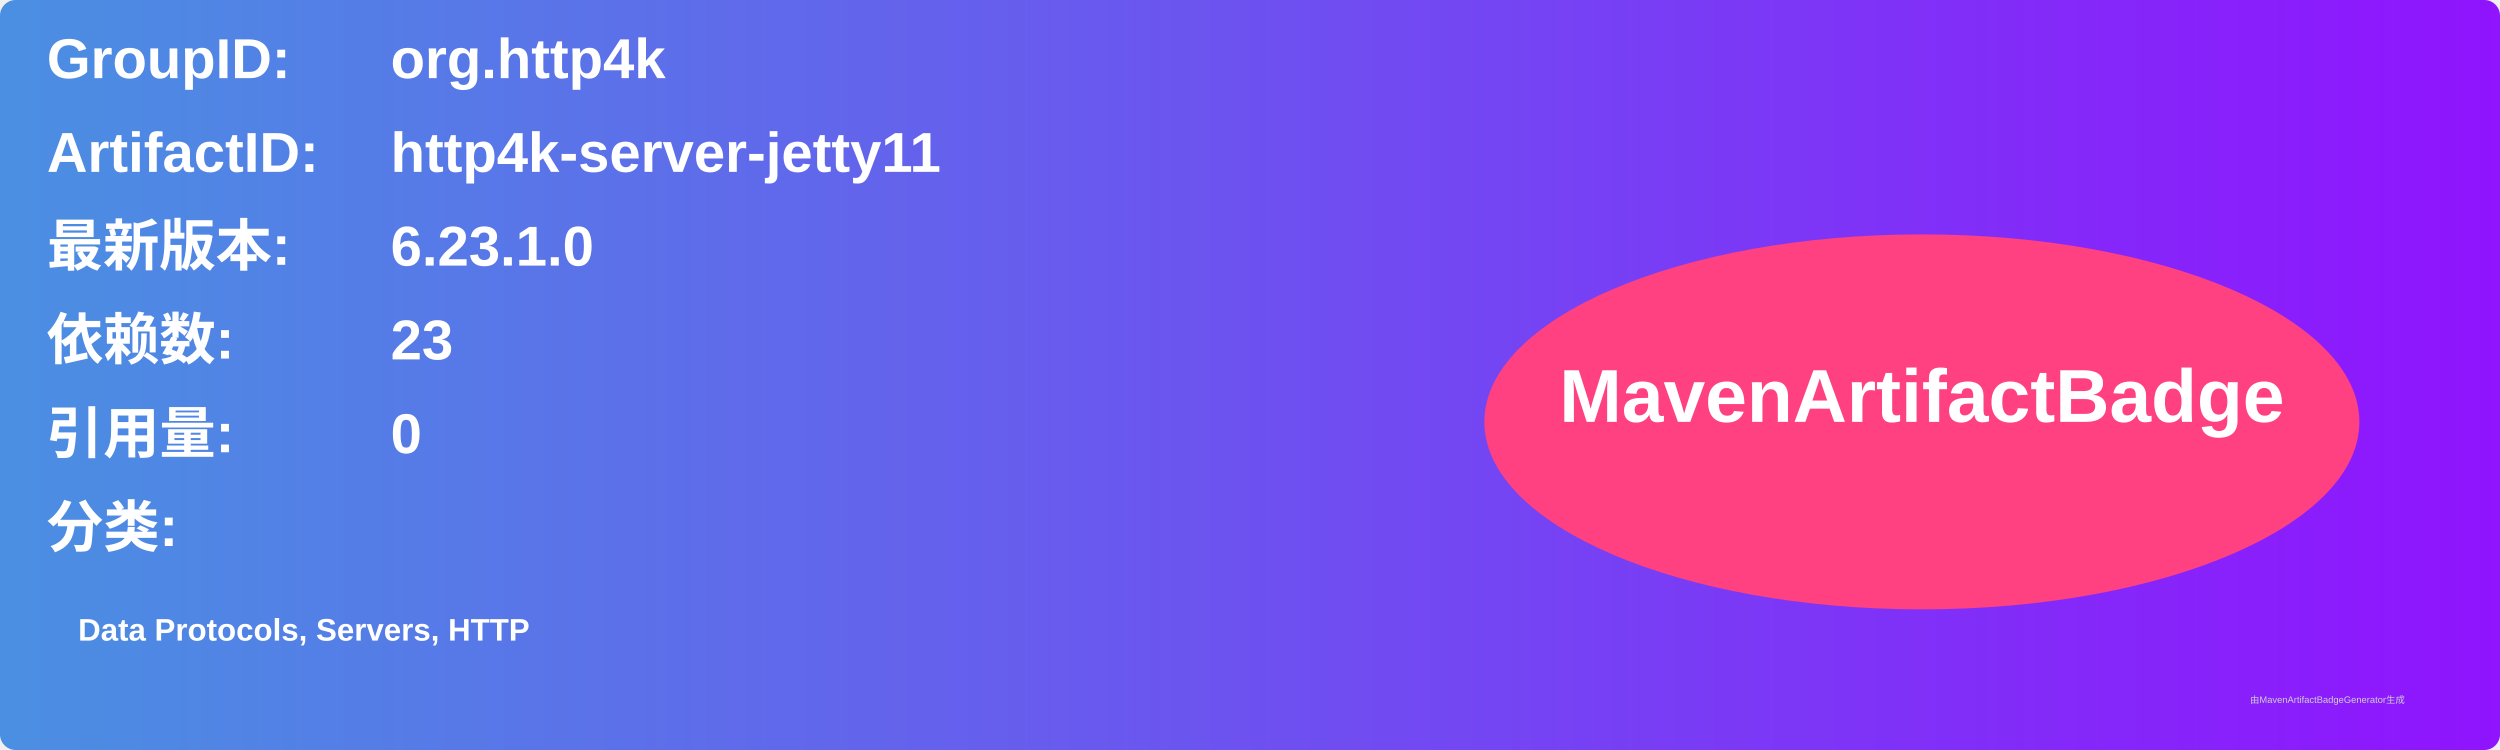
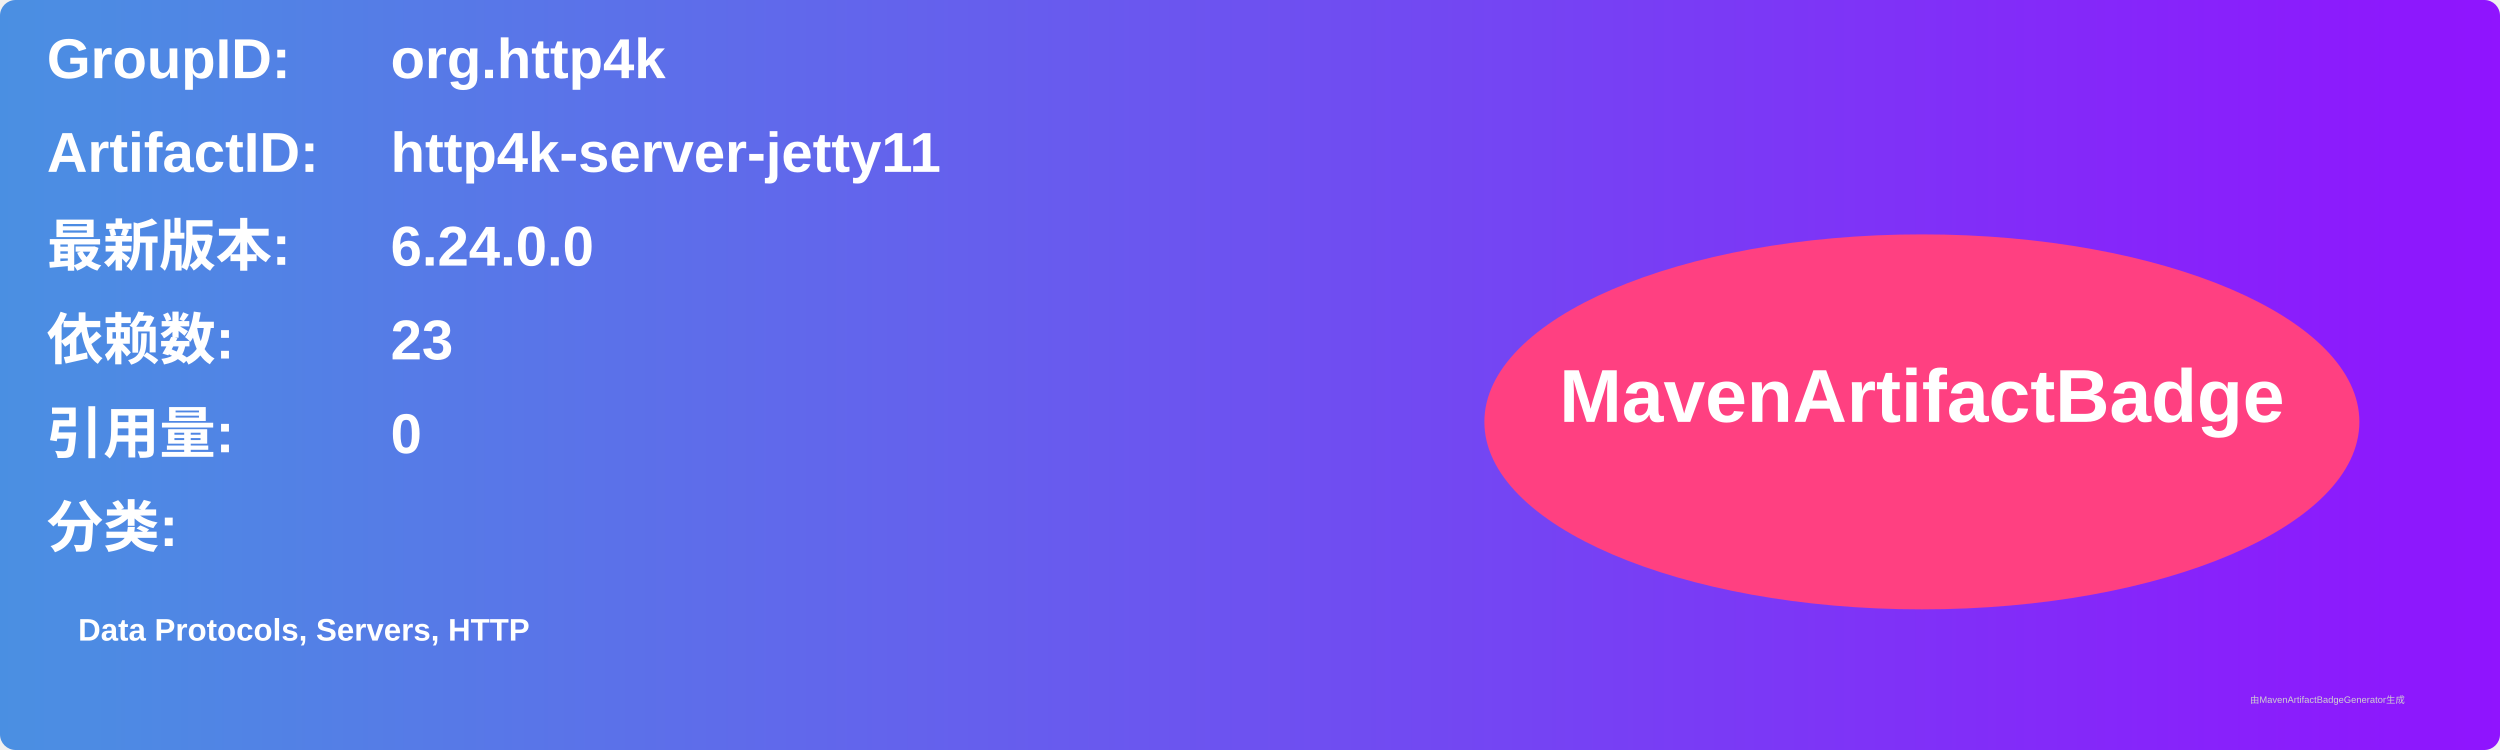
<svg xmlns="http://www.w3.org/2000/svg" width="800" height="240" viewBox="0 0 800 240">
  <linearGradient id="grad" x1="0%" y1="0%" x2="100%" y2="0%">
    <stop offset="0%" stop-color="#4a90e2" />
    <stop offset="100%" stop-color="#9013fe" />
  </linearGradient>
  <rect width="100%" height="100%" rx="5" ry="5" fill="url(#grad)" />
  <g transform="translate(15, 15)">
    <text x="0" y="10" font-family="Arial" font-size="18" fill="white" font-weight="bold" width="260">GroupID:</text>
    <text x="110" y="10" font-family="Arial" font-size="18" fill="white" font-weight="bold" width="460">org.http4k</text>
    <text x="0" y="40" font-family="Arial" font-size="18" fill="white" font-weight="bold" width="260">ArtifactID:</text>
    <text x="110" y="40" font-family="Arial" font-size="18" fill="white" font-weight="bold" width="460">http4k-server-jetty11</text>
    <text x="0" y="70" font-family="Arial" font-size="18" fill="white" font-weight="bold">最新版本:</text>
    <text x="110" y="70" font-family="Arial" font-size="18" fill="white" font-weight="bold">
-       <tspan font-weight="bold">6.23.1.0</tspan>
+       <tspan font-weight="bold">6.24.0.0</tspan>
    </text>
    <text x="0" y="100" font-family="Arial" font-size="18" fill="white" font-weight="bold">依赖数: </text>
    <text x="110" y="100" font-family="Arial" font-size="18" fill="white">
      <tspan font-weight="bold">23</tspan>
    </text>
    <text x="0" y="130" font-family="Arial" font-size="18" fill="white" font-weight="bold">引用量: </text>
    <text x="110" y="130" font-family="Arial" font-size="18" fill="white">
      <tspan font-weight="bold">0</tspan>
    </text>
    <text x="0" y="160" font-family="Arial" font-size="18" fill="white" font-weight="bold">分类:</text>
    <text x="10" y="190" font-family="Arial" font-size="10" fill="white">
      <tspan font-weight="bold">Data Protocols, Servers, HTTP</tspan>
    </text>
    <ellipse cx="600" cy="120" rx="140" ry="60" fill="#ff4081" />
    <text x="600" y="120" text-anchor="middle" font-family="Arial" font-size="24" fill="white" font-weight="bold">MavenArtifactBadge</text>
  </g>
  <text x="720" y="225" font-family="Arial" font-size="3" fill="#d0d0d0">由MavenArtifactBadgeGenerator生成</text>
</svg>
